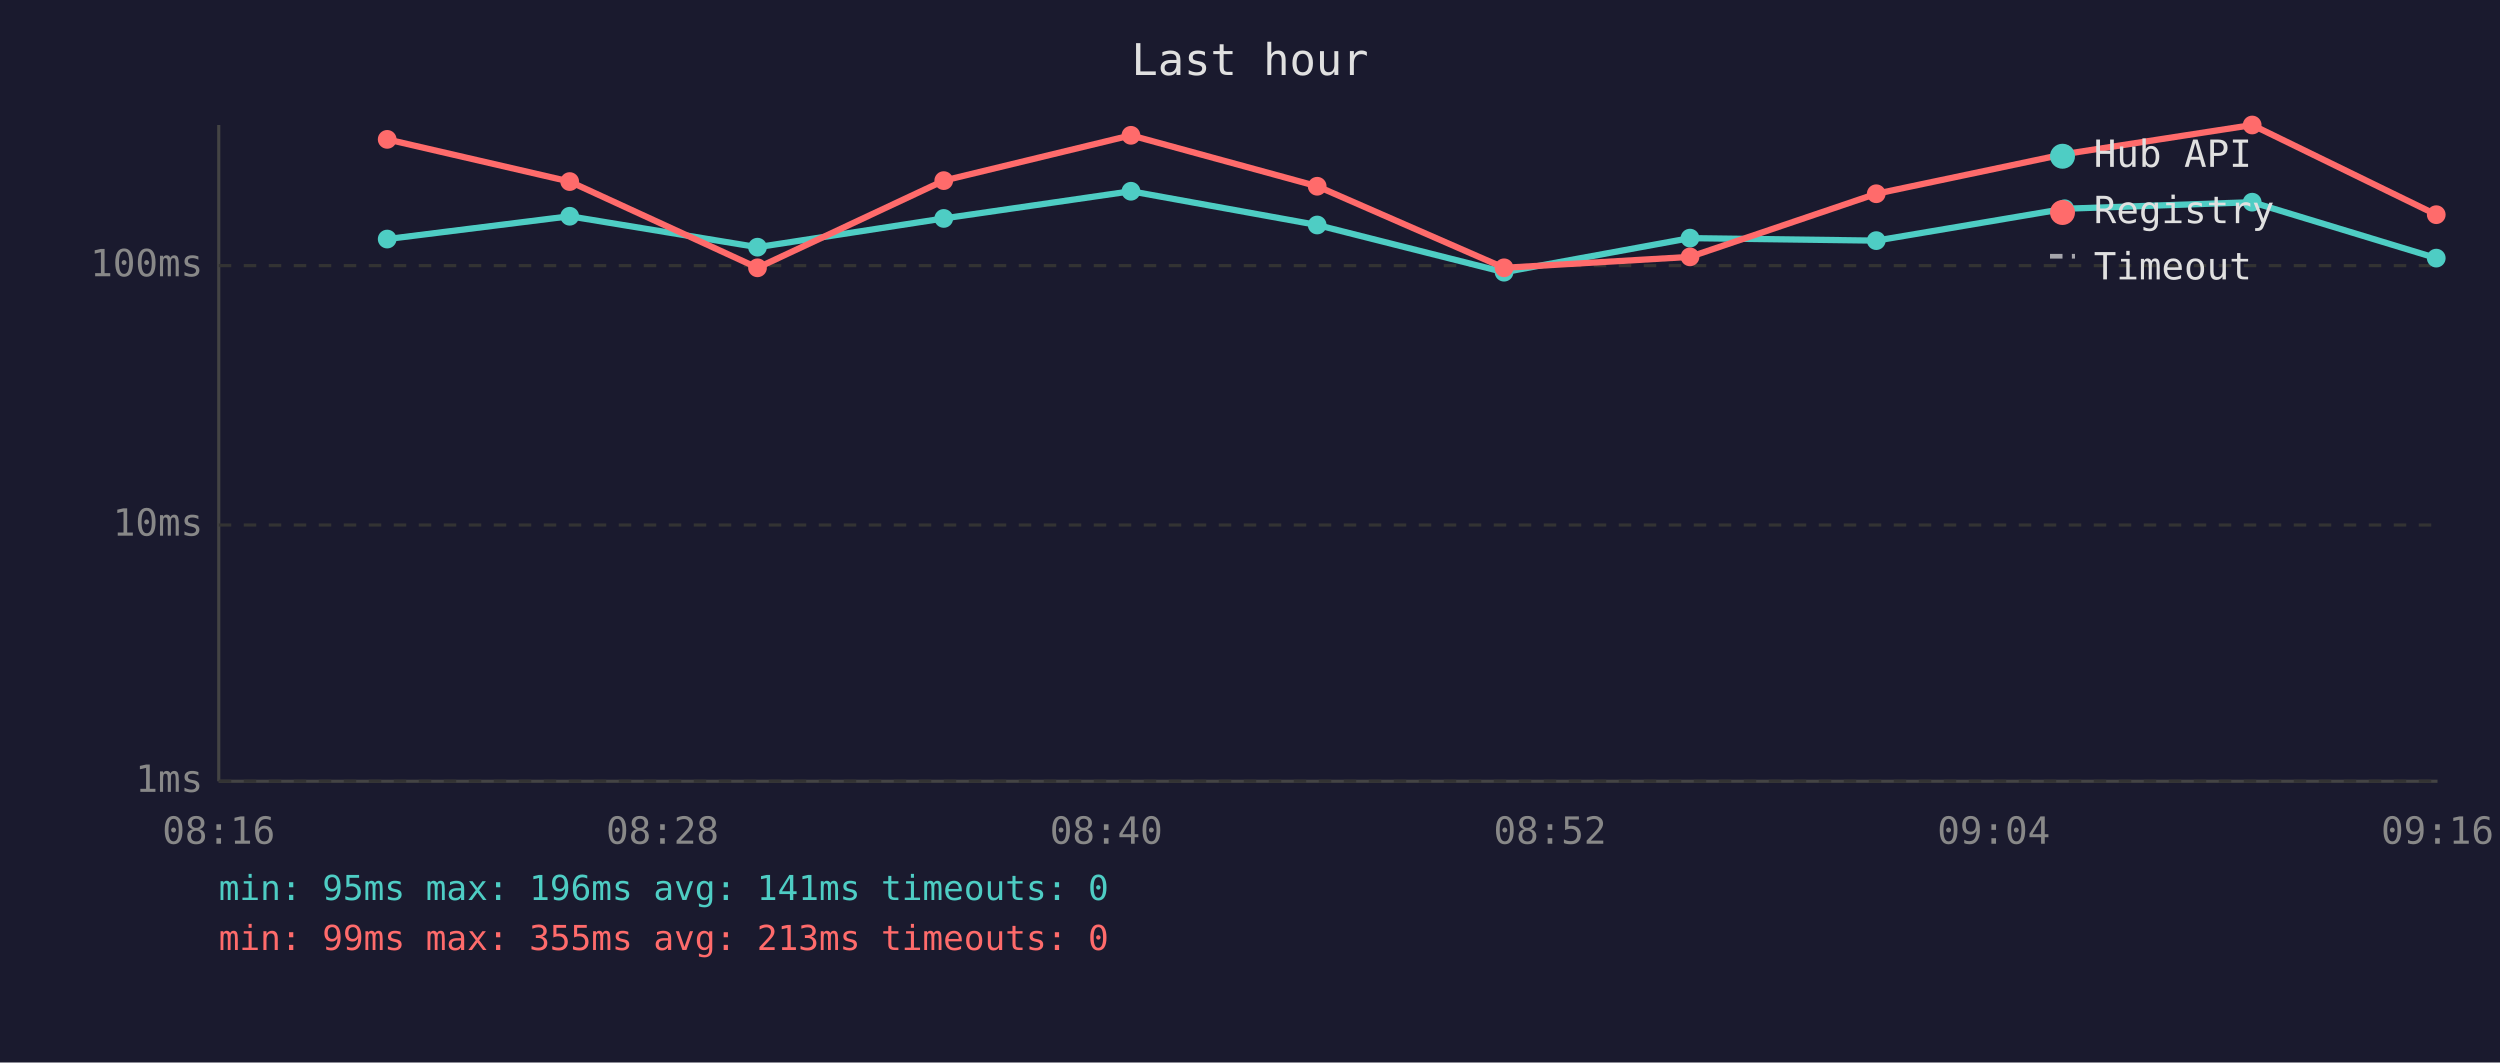
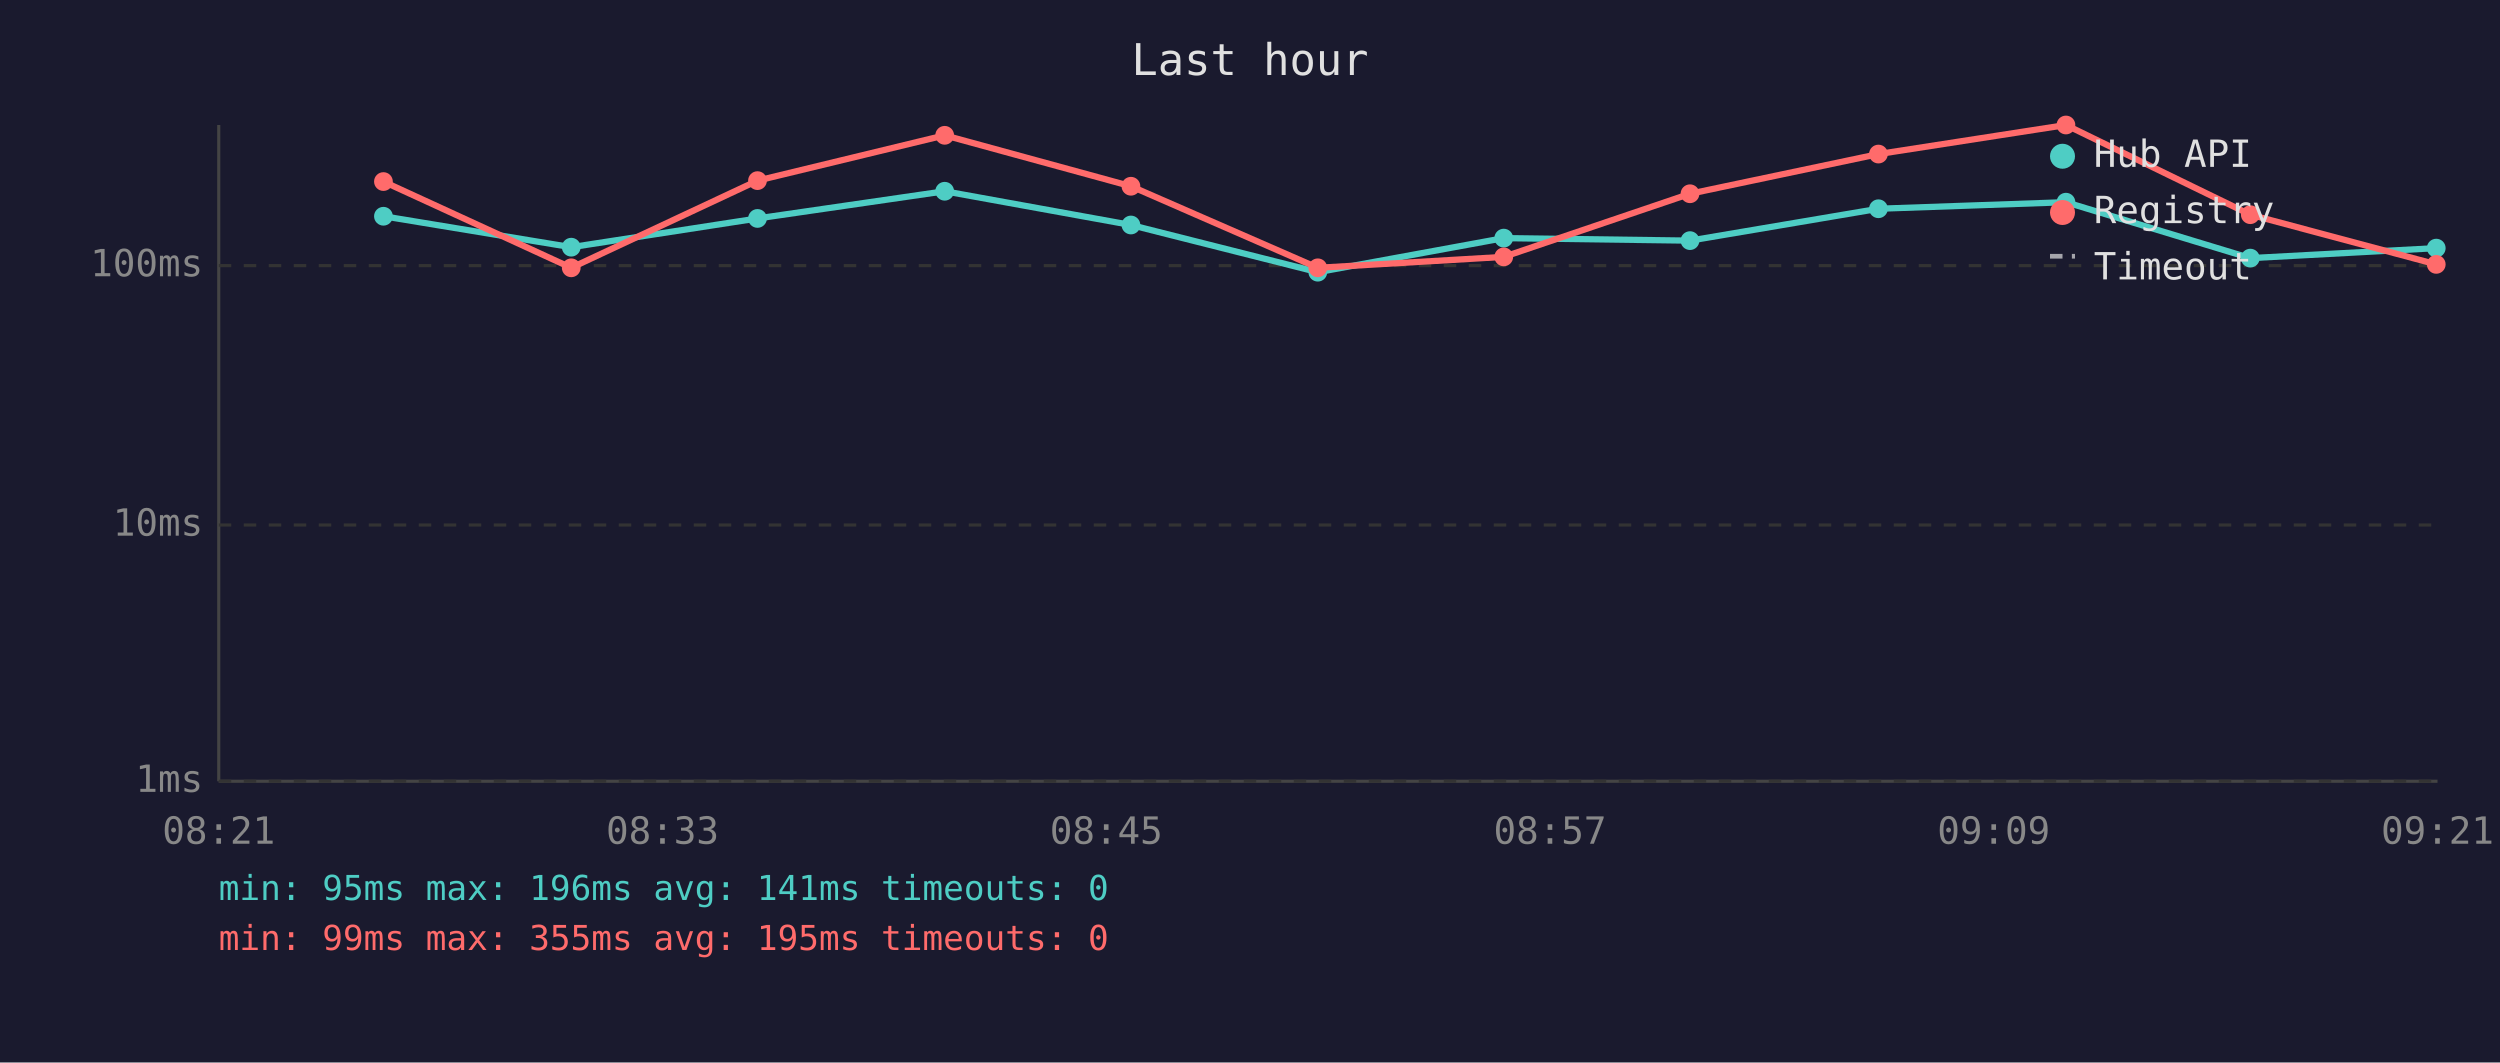
<svg xmlns="http://www.w3.org/2000/svg" viewBox="0 0 800 340" font-family="monospace" font-size="12">
  <rect width="800" height="340" fill="#1a1a2e" />
  <text x="400" y="24" fill="#e0e0e0" font-size="14" text-anchor="middle">Last hour</text>
  <line x1="70" y1="40" x2="70" y2="250" stroke="#444" stroke-width="1" />
  <line x1="70" y1="250" x2="780" y2="250" stroke="#444" stroke-width="1" />
  <line x1="70" y1="250" x2="780" y2="250" stroke="#333" stroke-width="1" stroke-dasharray="4" />
  <text x="65" y="250" fill="#888" text-anchor="end" dominant-baseline="middle">1ms</text>
  <line x1="70" y1="168" x2="780" y2="168" stroke="#333" stroke-width="1" stroke-dasharray="4" />
  <text x="65" y="168" fill="#888" text-anchor="end" dominant-baseline="middle">10ms</text>
  <line x1="70" y1="85" x2="780" y2="85" stroke="#333" stroke-width="1" stroke-dasharray="4" />
  <text x="65" y="85" fill="#888" text-anchor="end" dominant-baseline="middle">100ms</text>
-   <text x="70" y="270" fill="#888" text-anchor="middle">08:16</text>
-   <text x="212" y="270" fill="#888" text-anchor="middle">08:28</text>
-   <text x="354" y="270" fill="#888" text-anchor="middle">08:40</text>
-   <text x="496" y="270" fill="#888" text-anchor="middle">08:52</text>
-   <text x="638" y="270" fill="#888" text-anchor="middle">09:04</text>
-   <text x="780" y="270" fill="#888" text-anchor="middle">09:16</text>
-   <polyline points="123.9,76.5 182.3,69.2 242.4,79.1 302.0,69.9 361.9,61.2 421.5,72.0 481.3,87.1 540.8,76.2 600.4,77.0 660.7,66.8 720.7,64.7 779.6,82.6" fill="none" stroke="#4ecdc4" stroke-width="2" opacity="1" />
-   <circle cx="123.9" cy="76.5" r="3" fill="#4ecdc4" />
-   <circle cx="182.3" cy="69.2" r="3" fill="#4ecdc4" />
-   <circle cx="242.4" cy="79.1" r="3" fill="#4ecdc4" />
-   <circle cx="302.0" cy="69.9" r="3" fill="#4ecdc4" />
-   <circle cx="361.9" cy="61.2" r="3" fill="#4ecdc4" />
-   <circle cx="421.5" cy="72.0" r="3" fill="#4ecdc4" />
-   <circle cx="481.3" cy="87.1" r="3" fill="#4ecdc4" />
-   <circle cx="540.8" cy="76.2" r="3" fill="#4ecdc4" />
-   <circle cx="600.4" cy="77.0" r="3" fill="#4ecdc4" />
-   <circle cx="660.7" cy="66.8" r="3" fill="#4ecdc4" />
-   <circle cx="720.7" cy="64.7" r="3" fill="#4ecdc4" />
-   <circle cx="779.6" cy="82.6" r="3" fill="#4ecdc4" />
-   <polyline points="123.9,44.6 182.3,58.1 242.4,85.7 302.0,57.8 361.9,43.3 421.5,59.6 481.3,85.7 540.8,82.2 600.4,62.0 660.7,49.3 720.7,40.0 779.6,68.7" fill="none" stroke="#ff6b6b" stroke-width="2" opacity="1" />
-   <circle cx="123.9" cy="44.6" r="3" fill="#ff6b6b" />
-   <circle cx="182.3" cy="58.1" r="3" fill="#ff6b6b" />
-   <circle cx="242.4" cy="85.7" r="3" fill="#ff6b6b" />
-   <circle cx="302.0" cy="57.8" r="3" fill="#ff6b6b" />
-   <circle cx="361.9" cy="43.3" r="3" fill="#ff6b6b" />
-   <circle cx="421.5" cy="59.6" r="3" fill="#ff6b6b" />
-   <circle cx="481.3" cy="85.7" r="3" fill="#ff6b6b" />
-   <circle cx="540.8" cy="82.2" r="3" fill="#ff6b6b" />
-   <circle cx="600.4" cy="62.0" r="3" fill="#ff6b6b" />
-   <circle cx="660.7" cy="49.3" r="3" fill="#ff6b6b" />
-   <circle cx="720.7" cy="40.0" r="3" fill="#ff6b6b" />
-   <circle cx="779.6" cy="68.7" r="3" fill="#ff6b6b" />
+   <text x="70" y="270" fill="#888" text-anchor="middle">08:21</text>
+   <text x="212" y="270" fill="#888" text-anchor="middle">08:33</text>
+   <text x="354" y="270" fill="#888" text-anchor="middle">08:45</text>
+   <text x="496" y="270" fill="#888" text-anchor="middle">08:57</text>
+   <text x="638" y="270" fill="#888" text-anchor="middle">09:09</text>
+   <text x="780" y="270" fill="#888" text-anchor="middle">09:21</text>
+   <polyline points="122.7,69.2 182.8,79.1 242.4,69.9 302.3,61.2 361.9,72.0 421.7,87.1 481.2,76.2 540.8,77.0 601.1,66.8 661.1,64.7 720.1,82.6 779.6,79.4" fill="none" stroke="#4ecdc4" stroke-width="2" opacity="1" />
+   <circle cx="122.7" cy="69.2" r="3" fill="#4ecdc4" />
+   <circle cx="182.8" cy="79.1" r="3" fill="#4ecdc4" />
+   <circle cx="242.4" cy="69.9" r="3" fill="#4ecdc4" />
+   <circle cx="302.3" cy="61.2" r="3" fill="#4ecdc4" />
+   <circle cx="361.9" cy="72.0" r="3" fill="#4ecdc4" />
+   <circle cx="421.7" cy="87.1" r="3" fill="#4ecdc4" />
+   <circle cx="481.2" cy="76.2" r="3" fill="#4ecdc4" />
+   <circle cx="540.8" cy="77.0" r="3" fill="#4ecdc4" />
+   <circle cx="601.1" cy="66.8" r="3" fill="#4ecdc4" />
+   <circle cx="661.1" cy="64.7" r="3" fill="#4ecdc4" />
+   <circle cx="720.1" cy="82.6" r="3" fill="#4ecdc4" />
+   <circle cx="779.6" cy="79.4" r="3" fill="#4ecdc4" />
+   <polyline points="122.7,58.1 182.8,85.7 242.4,57.8 302.3,43.3 361.9,59.6 421.7,85.7 481.2,82.2 540.8,62.0 601.1,49.3 661.1,40.0 720.1,68.7 779.6,84.6" fill="none" stroke="#ff6b6b" stroke-width="2" opacity="1" />
+   <circle cx="122.7" cy="58.1" r="3" fill="#ff6b6b" />
+   <circle cx="182.8" cy="85.7" r="3" fill="#ff6b6b" />
+   <circle cx="242.4" cy="57.8" r="3" fill="#ff6b6b" />
+   <circle cx="302.3" cy="43.3" r="3" fill="#ff6b6b" />
+   <circle cx="361.9" cy="59.6" r="3" fill="#ff6b6b" />
+   <circle cx="421.7" cy="85.7" r="3" fill="#ff6b6b" />
+   <circle cx="481.2" cy="82.2" r="3" fill="#ff6b6b" />
+   <circle cx="540.8" cy="62.0" r="3" fill="#ff6b6b" />
+   <circle cx="601.1" cy="49.3" r="3" fill="#ff6b6b" />
+   <circle cx="661.1" cy="40.0" r="3" fill="#ff6b6b" />
+   <circle cx="720.1" cy="68.7" r="3" fill="#ff6b6b" />
+   <circle cx="779.6" cy="84.6" r="3" fill="#ff6b6b" />
  <circle cx="660" cy="50" r="4" fill="#4ecdc4" />
  <text x="670" y="50" fill="#e0e0e0" dominant-baseline="middle">Hub API</text>
  <circle cx="660" cy="68" r="4" fill="#ff6b6b" />
  <text x="670" y="68" fill="#e0e0e0" dominant-baseline="middle">Registry</text>
  <line x1="656" y1="82" x2="664" y2="82" stroke="#e0e0e0" stroke-width="1.5" stroke-dasharray="4,3" opacity="0.7" />
  <text x="670" y="86" fill="#e0e0e0" dominant-baseline="middle">Timeout</text>
  <text x="70" y="288" fill="#4ecdc4" font-size="11">min: 95ms  max: 196ms  avg: 141ms  timeouts: 0</text>
-   <text x="70" y="304" fill="#ff6b6b" font-size="11">min: 99ms  max: 355ms  avg: 213ms  timeouts: 0</text>
+   <text x="70" y="304" fill="#ff6b6b" font-size="11">min: 99ms  max: 355ms  avg: 195ms  timeouts: 0</text>
</svg>
